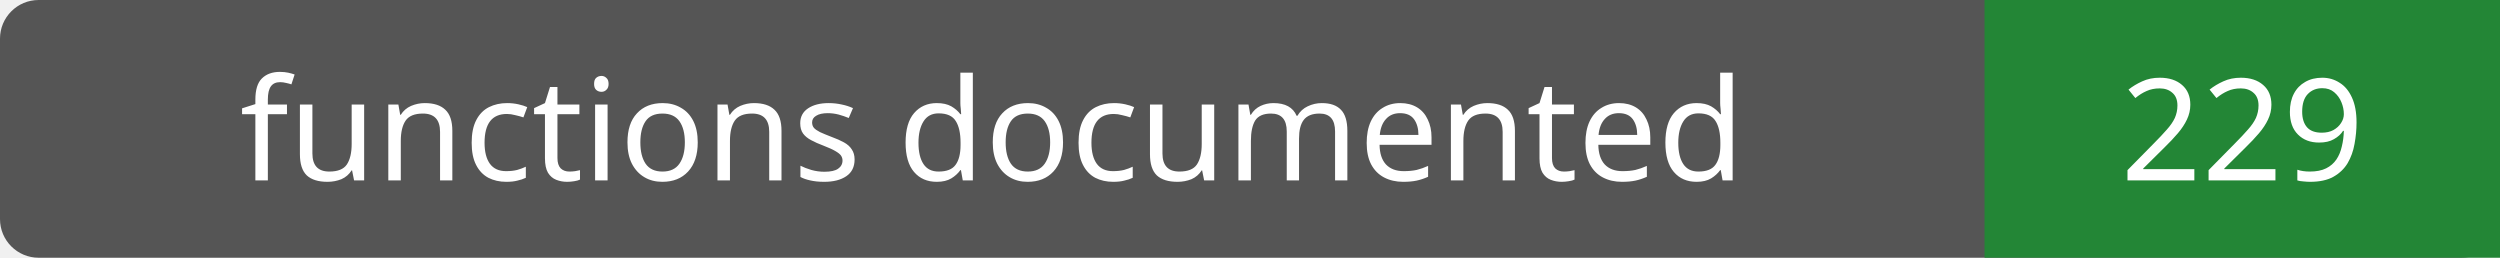
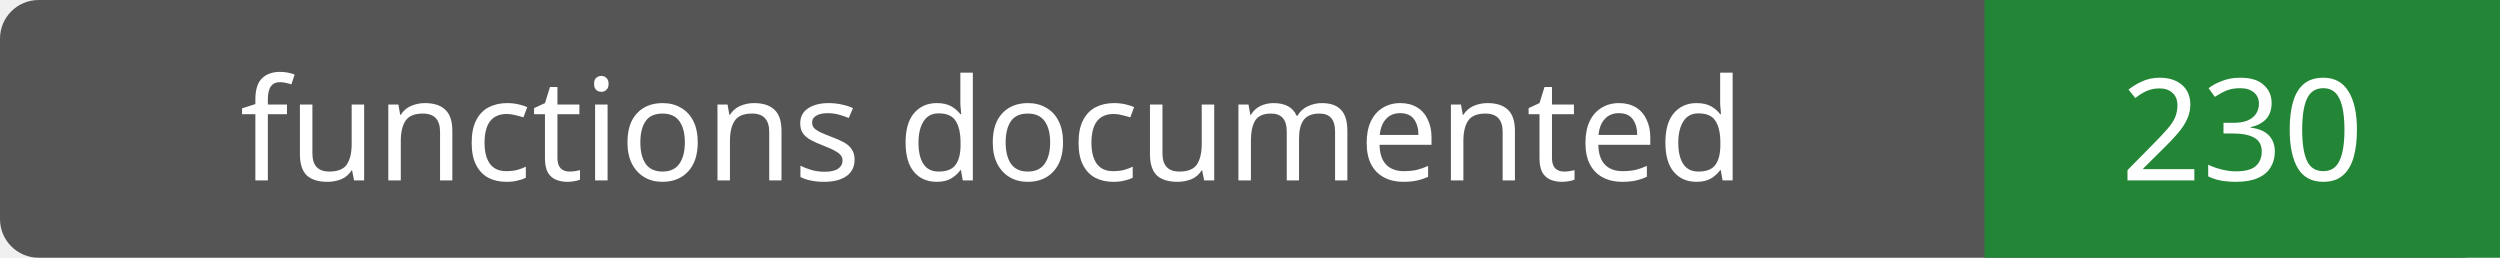
- <svg xmlns="http://www.w3.org/2000/svg" width="194" height="20" role="img" aria-label="functions documented: 229">
+ <svg xmlns="http://www.w3.org/2000/svg" width="194" height="20" role="img" aria-label="functions documented: 230">
  <rect width="194" height="20" rx="3" fill="#555" />
  <path fill="#238636" d="M154 0h40v20H154z" />
  <g fill="#fff" text-anchor="middle" font-family="Verdana,sans-serif" font-size="11">
    <text x="77.0" y="14">functions documented</text>
-     <text x="174.0" y="14">229</text>
+     <text x="174.0" y="14">230</text>
  </g>
</svg>
